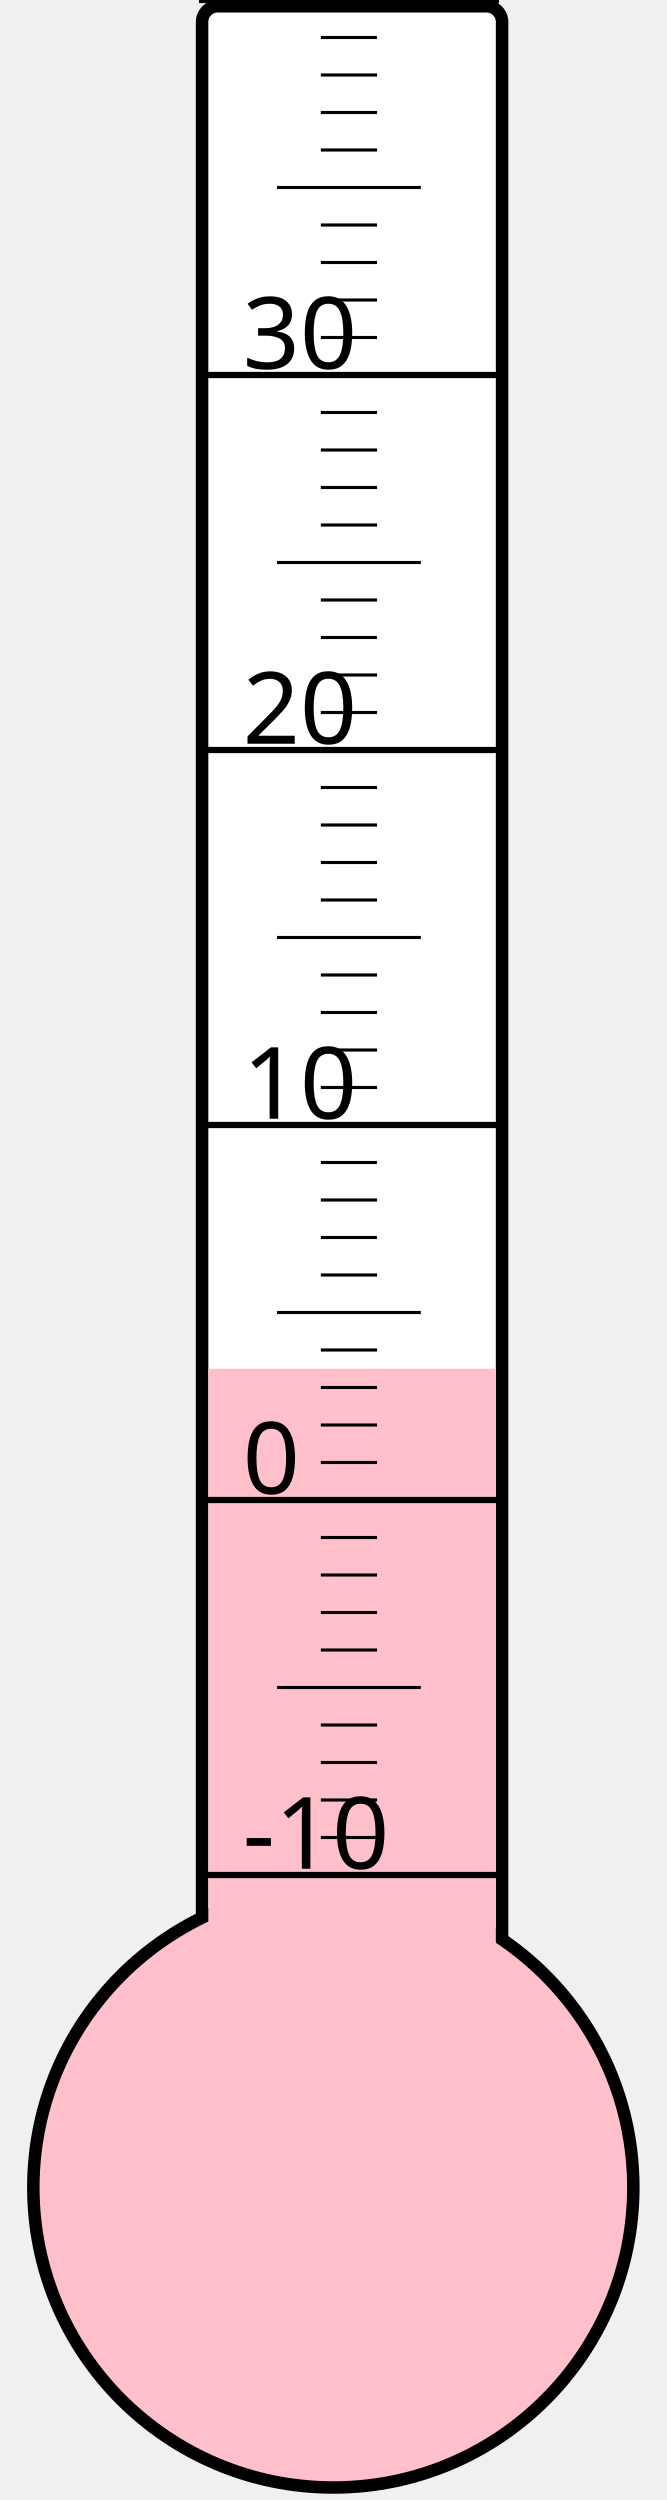
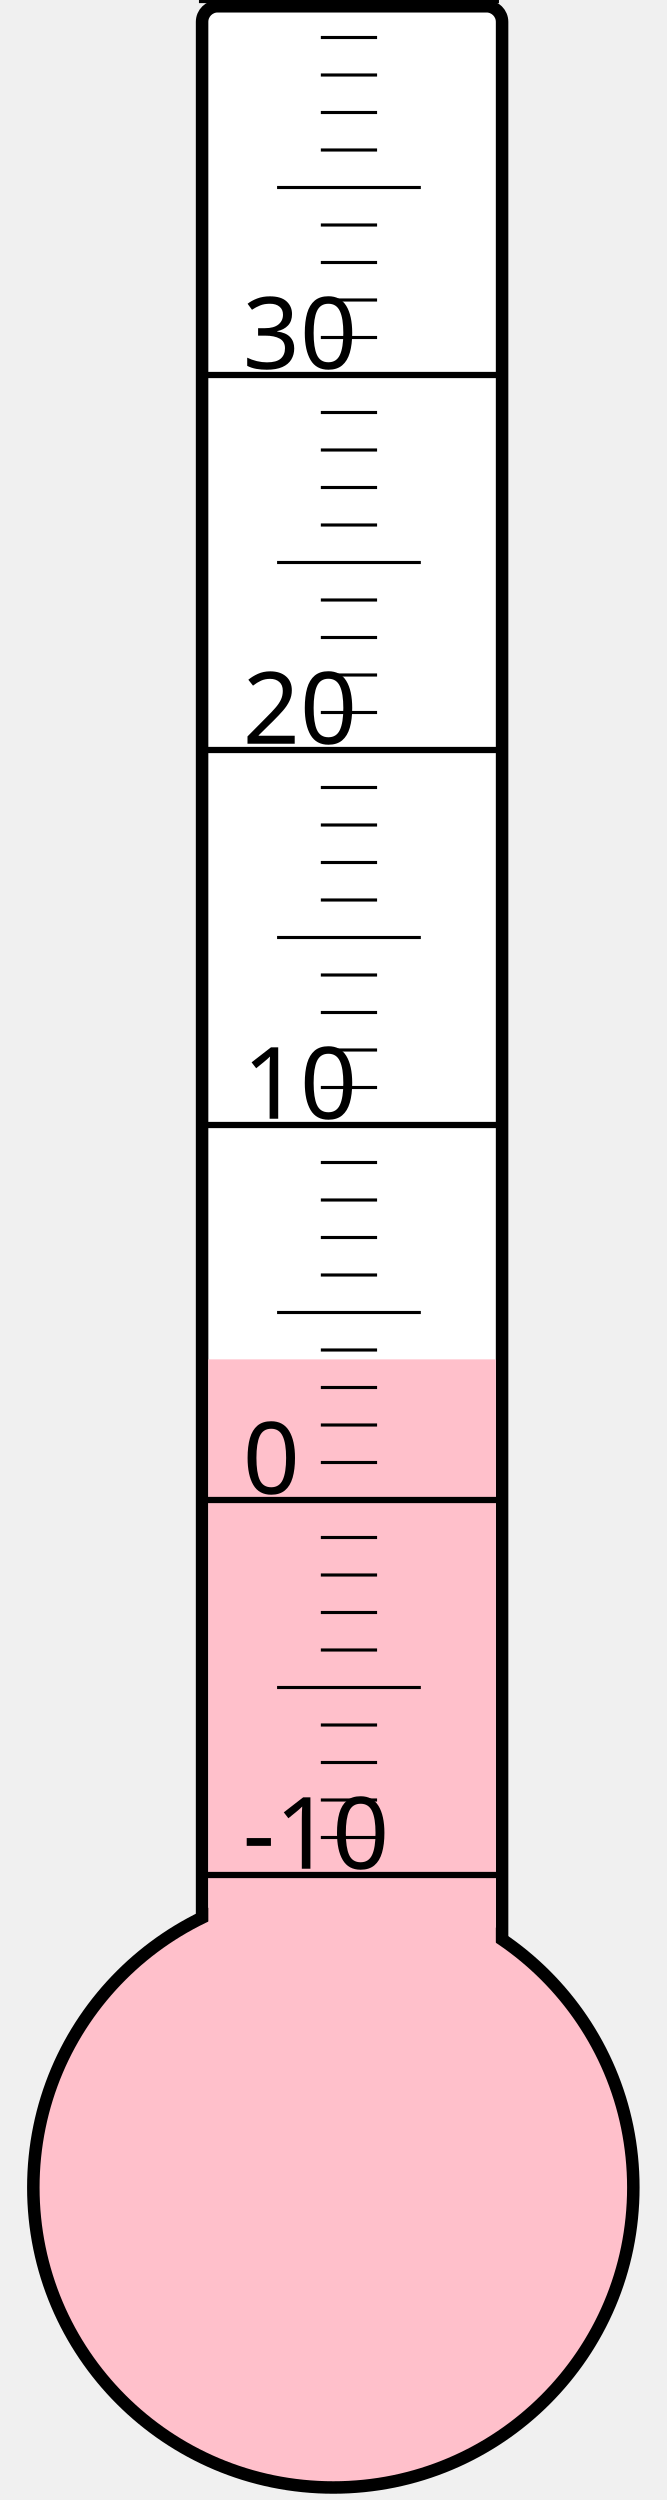
<svg xmlns="http://www.w3.org/2000/svg" width="40px" height="150px" viewBox="0 0 200 800">
  <rect width="200" height="800" x="0" y="0" style="fill: #ffffeb; fill-opacity: 0;" />
  <rect width="96" height="680" x="58" y="2" rx="5" ry="5" style="fill: white; fill-opacity: 1; stroke: black; stroke-width: 4;" />
  <circle cx="100" cy="700" r="96" style="fill: pink; stroke: black; stroke-width: 4;" />
-   <rect width="92" height="262.0" x="60" y="438.0" style="fill: pink; fill-opacity: 1; stroke-width: 0;" />
+   <rect width="92" height="265.0" x="60" y="435.0" style="fill: pink; fill-opacity: 1; stroke-width: 0;" />
  <text x="71" y="598" style="font-family: sans-serif; font-size: 24pt;">-10</text>
  <text x="71" y="478" style="font-family: sans-serif; font-size: 24pt;">0</text>
  <text x="71" y="358" style="font-family: sans-serif; font-size: 24pt;">10</text>
  <text x="71" y="238" style="font-family: sans-serif; font-size: 24pt;">20</text>
  <text x="71" y="118" style="font-family: sans-serif; font-size: 24pt;">30</text>
  <g style="stroke: black;">
    <line x1="57" y1="600" x2="153" y2="600" style="stroke-width: 2;" />
    <line x1="96" y1="588" x2="114" y2="588" style="stroke-width: 1;" />
    <line x1="96" y1="576" x2="114" y2="576" style="stroke-width: 1;" />
    <line x1="96" y1="564" x2="114" y2="564" style="stroke-width: 1;" />
    <line x1="96" y1="552" x2="114" y2="552" style="stroke-width: 1;" />
    <line x1="82" y1="540" x2="128" y2="540" style="stroke-width: 1;" />
    <line x1="96" y1="528" x2="114" y2="528" style="stroke-width: 1;" />
    <line x1="96" y1="516" x2="114" y2="516" style="stroke-width: 1;" />
    <line x1="96" y1="504" x2="114" y2="504" style="stroke-width: 1;" />
    <line x1="96" y1="492" x2="114" y2="492" style="stroke-width: 1;" />
    <line x1="57" y1="480" x2="153" y2="480" style="stroke-width: 2;" />
    <line x1="96" y1="468" x2="114" y2="468" style="stroke-width: 1;" />
    <line x1="96" y1="456" x2="114" y2="456" style="stroke-width: 1;" />
    <line x1="96" y1="444" x2="114" y2="444" style="stroke-width: 1;" />
    <line x1="96" y1="432" x2="114" y2="432" style="stroke-width: 1;" />
    <line x1="82" y1="420" x2="128" y2="420" style="stroke-width: 1;" />
    <line x1="96" y1="408" x2="114" y2="408" style="stroke-width: 1;" />
    <line x1="96" y1="396" x2="114" y2="396" style="stroke-width: 1;" />
    <line x1="96" y1="384" x2="114" y2="384" style="stroke-width: 1;" />
    <line x1="96" y1="372" x2="114" y2="372" style="stroke-width: 1;" />
    <line x1="57" y1="360" x2="153" y2="360" style="stroke-width: 2;" />
    <line x1="96" y1="348" x2="114" y2="348" style="stroke-width: 1;" />
    <line x1="96" y1="336" x2="114" y2="336" style="stroke-width: 1;" />
    <line x1="96" y1="324" x2="114" y2="324" style="stroke-width: 1;" />
    <line x1="96" y1="312" x2="114" y2="312" style="stroke-width: 1;" />
    <line x1="82" y1="300" x2="128" y2="300" style="stroke-width: 1;" />
    <line x1="96" y1="288" x2="114" y2="288" style="stroke-width: 1;" />
    <line x1="96" y1="276" x2="114" y2="276" style="stroke-width: 1;" />
    <line x1="96" y1="264" x2="114" y2="264" style="stroke-width: 1;" />
    <line x1="96" y1="252" x2="114" y2="252" style="stroke-width: 1;" />
    <line x1="57" y1="240" x2="153" y2="240" style="stroke-width: 2;" />
    <line x1="96" y1="228" x2="114" y2="228" style="stroke-width: 1;" />
    <line x1="96" y1="216" x2="114" y2="216" style="stroke-width: 1;" />
    <line x1="96" y1="204" x2="114" y2="204" style="stroke-width: 1;" />
    <line x1="96" y1="192" x2="114" y2="192" style="stroke-width: 1;" />
    <line x1="82" y1="180" x2="128" y2="180" style="stroke-width: 1;" />
    <line x1="96" y1="168" x2="114" y2="168" style="stroke-width: 1;" />
    <line x1="96" y1="156" x2="114" y2="156" style="stroke-width: 1;" />
    <line x1="96" y1="144" x2="114" y2="144" style="stroke-width: 1;" />
    <line x1="96" y1="132" x2="114" y2="132" style="stroke-width: 1;" />
    <line x1="57" y1="120" x2="153" y2="120" style="stroke-width: 2;" />
    <line x1="96" y1="108" x2="114" y2="108" style="stroke-width: 1;" />
    <line x1="96" y1="96" x2="114" y2="96" style="stroke-width: 1;" />
    <line x1="96" y1="84" x2="114" y2="84" style="stroke-width: 1;" />
    <line x1="96" y1="72" x2="114" y2="72" style="stroke-width: 1;" />
    <line x1="82" y1="60" x2="128" y2="60" style="stroke-width: 1;" />
    <line x1="96" y1="48" x2="114" y2="48" style="stroke-width: 1;" />
    <line x1="96" y1="36" x2="114" y2="36" style="stroke-width: 1;" />
    <line x1="96" y1="24" x2="114" y2="24" style="stroke-width: 1;" />
    <line x1="96" y1="12" x2="114" y2="12" style="stroke-width: 1;" />
    <line x1="57" y1="0" x2="153" y2="0" style="stroke-width: 2;" />
  </g>
</svg>
